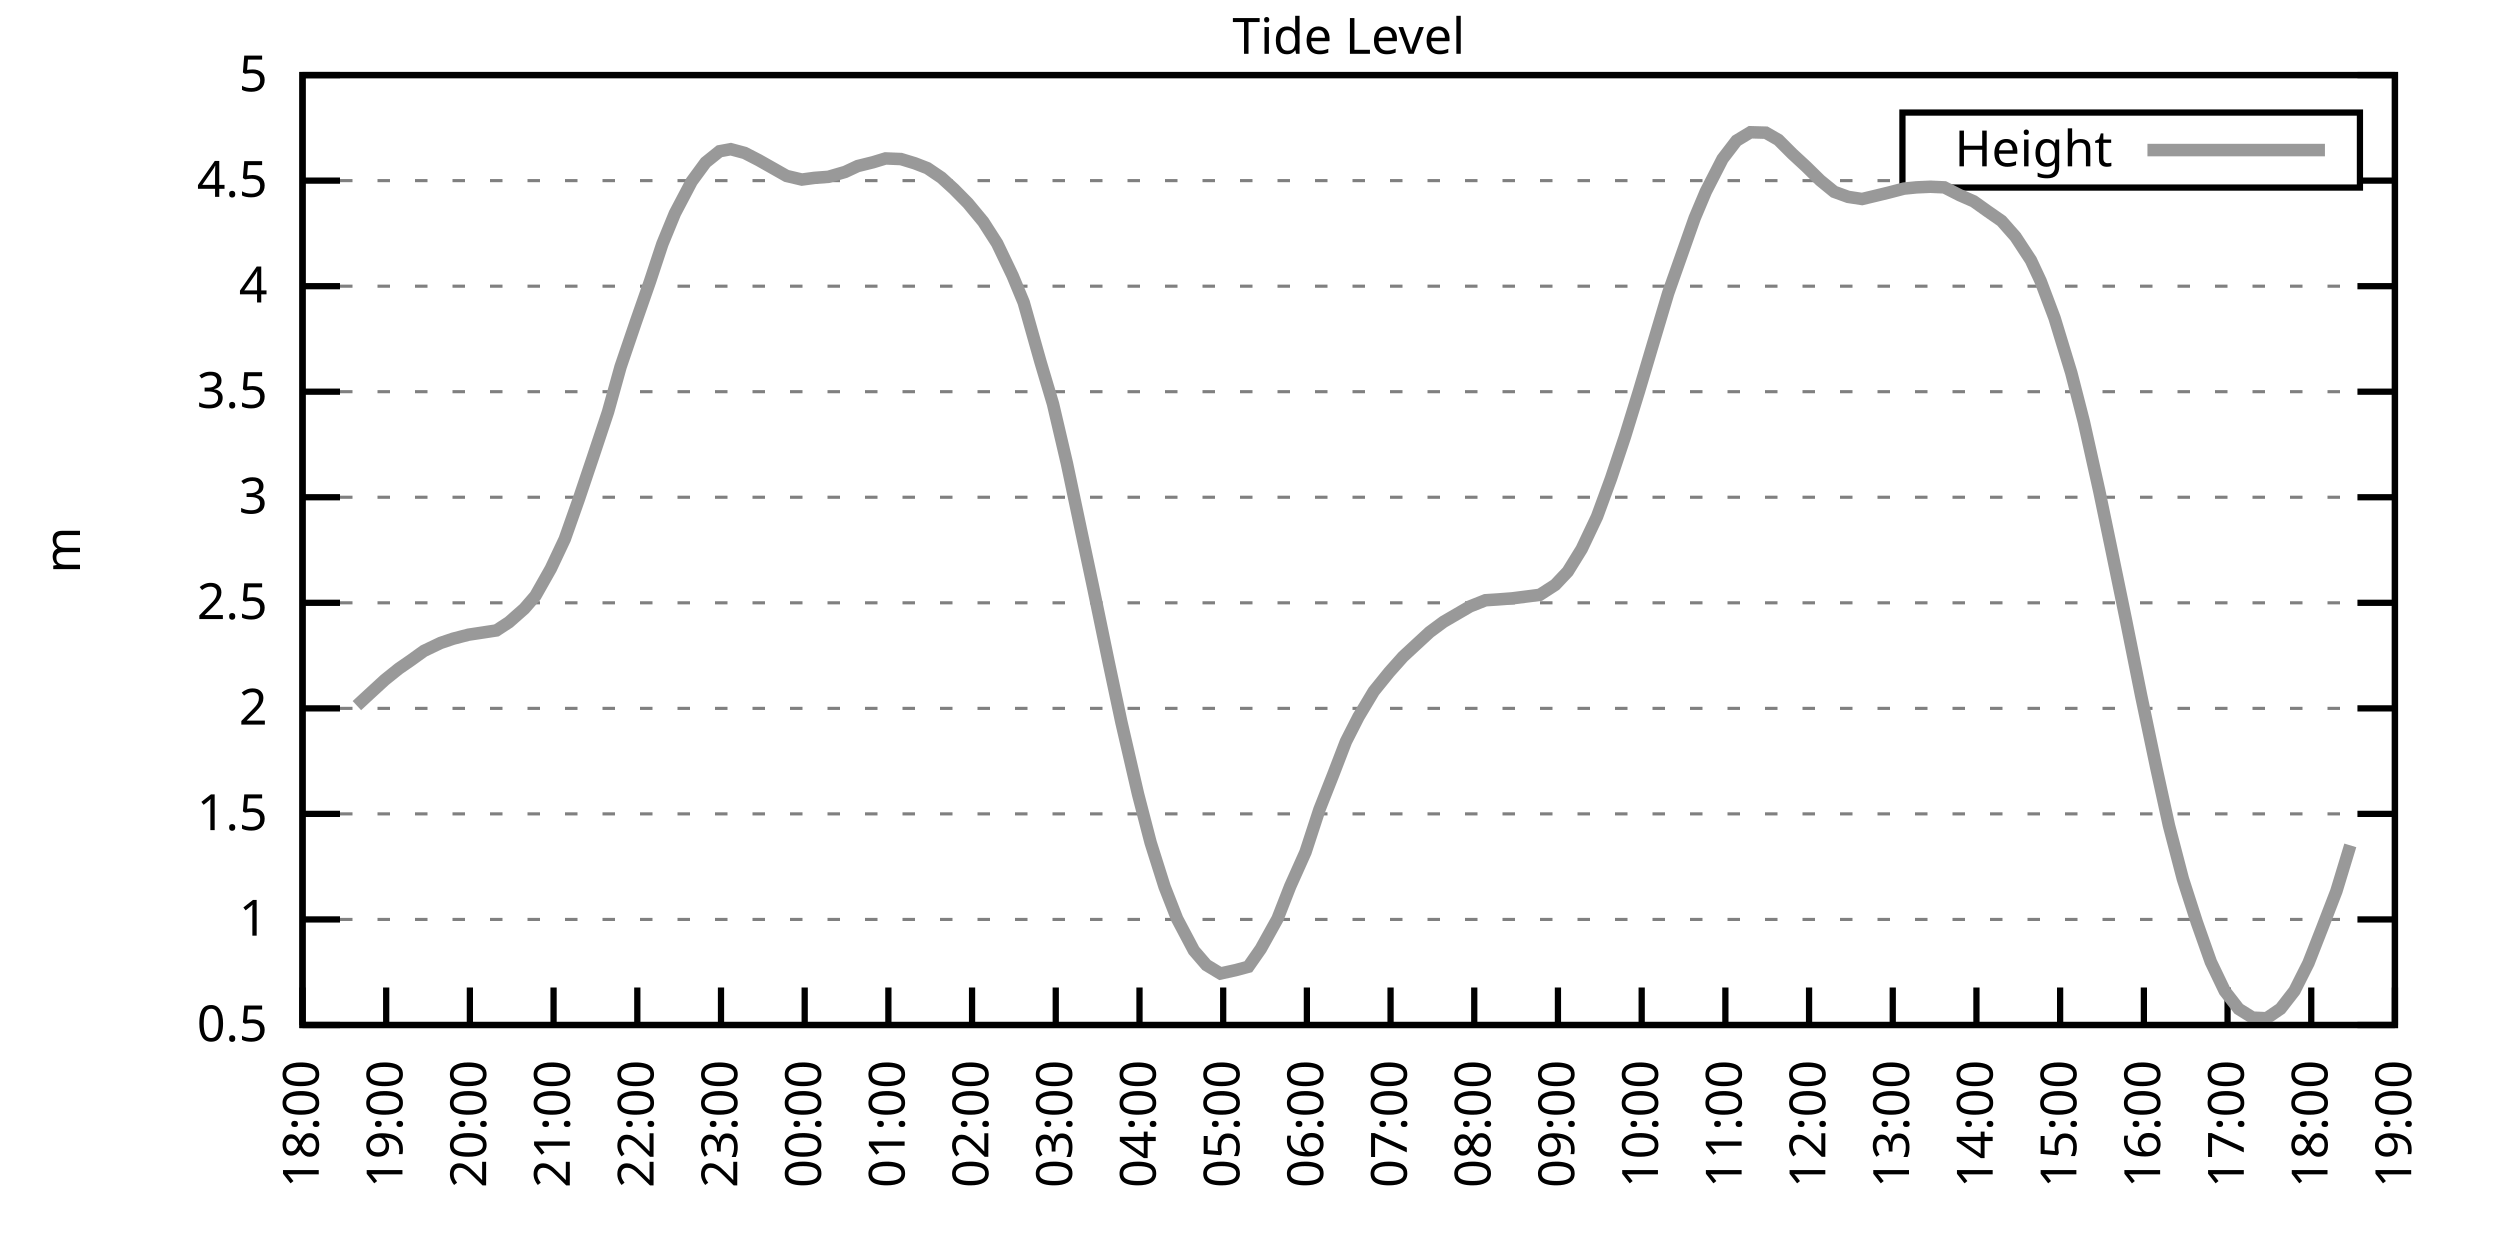
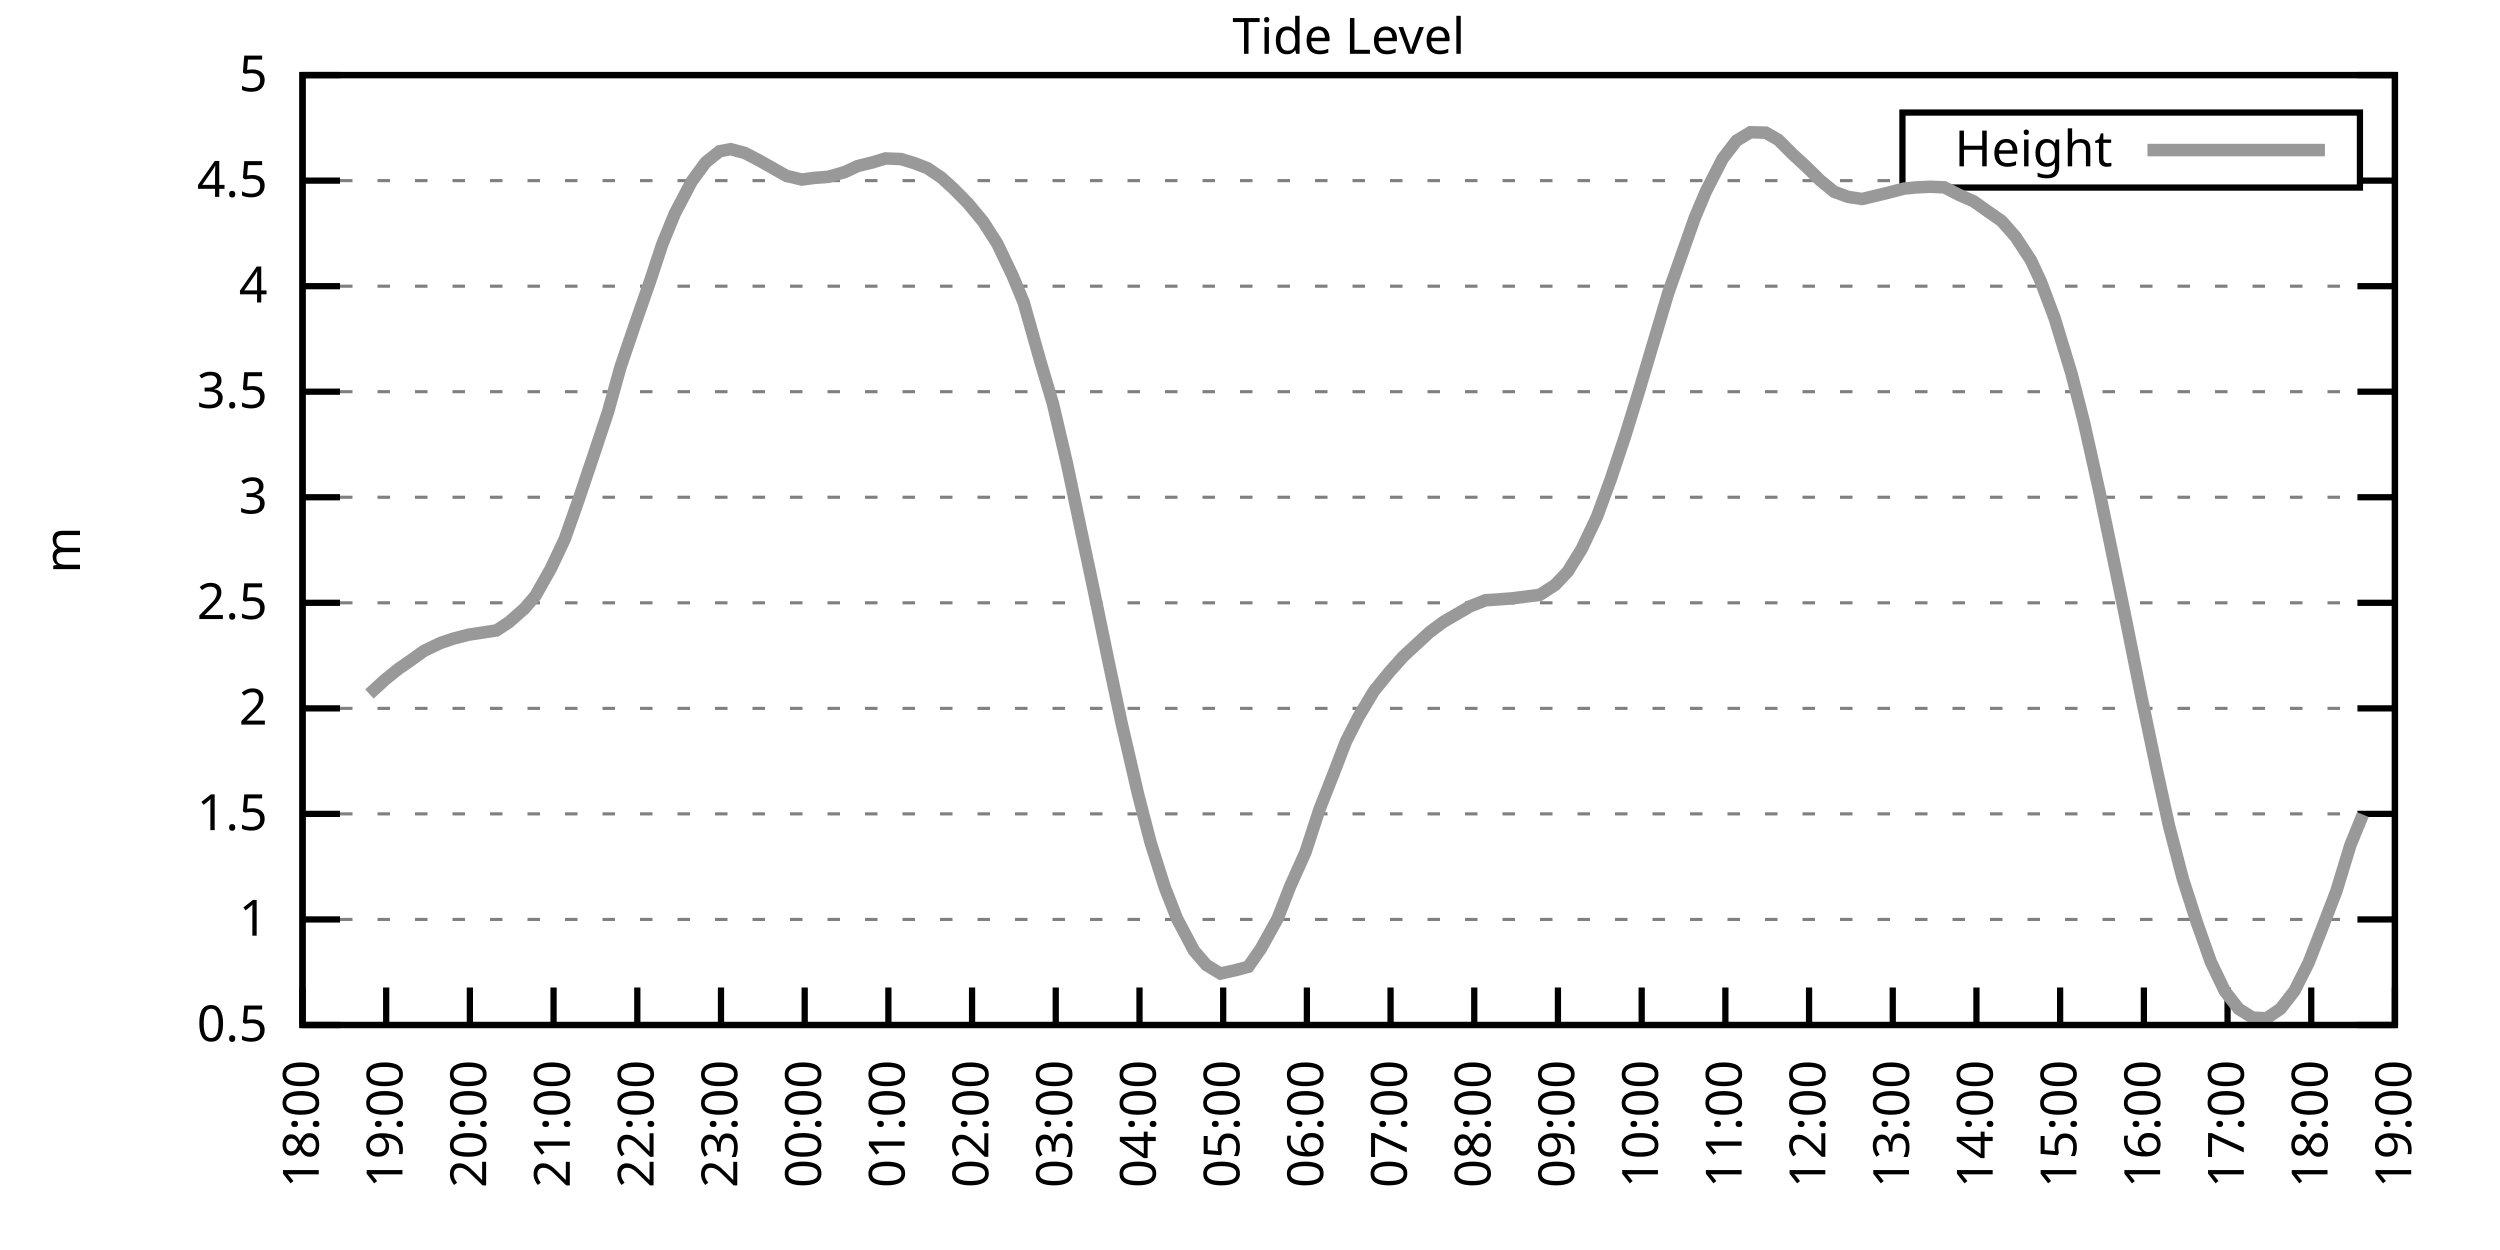
<svg xmlns="http://www.w3.org/2000/svg" xmlns:xlink="http://www.w3.org/1999/xlink" width="400" height="200" viewBox="0 0 400 200">
  <g id="gnuplot_canvas">
    <rect x="0" y="0" width="400" height="200" fill="none" />
    <defs>
      <circle id="gpDot" r="0.5" stroke-width="0.5" stroke="currentColor" />
      <path id="gpPt0" stroke-width="0.333" stroke="currentColor" d="M-1,0 h2 M0,-1 v2" />
      <path id="gpPt1" stroke-width="0.333" stroke="currentColor" d="M-1,-1 L1,1 M1,-1 L-1,1" />
      <path id="gpPt2" stroke-width="0.333" stroke="currentColor" d="M-1,0 L1,0 M0,-1 L0,1 M-1,-1 L1,1 M-1,1 L1,-1" />
      <rect id="gpPt3" stroke-width="0.333" stroke="currentColor" x="-1" y="-1" width="2" height="2" />
      <rect id="gpPt4" stroke-width="0.333" stroke="currentColor" fill="currentColor" x="-1" y="-1" width="2" height="2" />
      <circle id="gpPt5" stroke-width="0.333" stroke="currentColor" cx="0" cy="0" r="1" />
      <use xlink:href="#gpPt5" id="gpPt6" fill="currentColor" stroke="none" />
      <path id="gpPt7" stroke-width="0.333" stroke="currentColor" d="M0,-1.33 L-1.33,0.67 L1.33,0.67 z" />
      <use xlink:href="#gpPt7" id="gpPt8" fill="currentColor" stroke="none" />
      <use xlink:href="#gpPt7" id="gpPt9" stroke="currentColor" transform="rotate(180)" />
      <use xlink:href="#gpPt9" id="gpPt10" fill="currentColor" stroke="none" />
      <use xlink:href="#gpPt3" id="gpPt11" stroke="currentColor" transform="rotate(45)" />
      <use xlink:href="#gpPt11" id="gpPt12" fill="currentColor" stroke="none" />
      <path id="gpPt13" stroke-width="0.333" stroke="currentColor" d="M0,1.330 L1.265,0.411 L0.782,-1.067 L-0.782,-1.076 L-1.265,0.411 z" />
      <use xlink:href="#gpPt13" id="gpPt14" fill="currentColor" stroke="none" />
      <filter id="textbox" filterUnits="objectBoundingBox" x="0" y="0" height="1" width="1">
        <feFlood flood-color="white" flood-opacity="1" result="bgnd" />
        <feComposite in="SourceGraphic" in2="bgnd" operator="atop" />
      </filter>
      <filter id="greybox" filterUnits="objectBoundingBox" x="0" y="0" height="1" width="1">
        <feFlood flood-color="lightgrey" flood-opacity="1" result="grey" />
        <feComposite in="SourceGraphic" in2="grey" operator="atop" />
      </filter>
    </defs>
    <g fill="none" color="white" stroke="currentColor" stroke-width="1.00" stroke-linecap="butt" stroke-linejoin="miter">
</g>
    <g fill="none" color="black" stroke="currentColor" stroke-width="1.00" stroke-linecap="butt" stroke-linejoin="miter">
      <g stroke="none" shape-rendering="crispEdges">
        <polygon fill="rgb(255, 255, 255)" points="48.40,164.00 383.18,164.00 383.18,12.02 48.40,12.02 " />
      </g>
    </g>
    <g fill="none" color="black" stroke="currentColor" stroke-width="1.00" stroke-linecap="butt" stroke-linejoin="miter">
</g>
    <g fill="none" color="black" stroke="black" stroke-width="0.50" stroke-linecap="butt" stroke-linejoin="miter">
</g>
    <g fill="none" color="gray" stroke="currentColor" stroke-width="0.50" stroke-linecap="butt" stroke-linejoin="miter">
      <path stroke="gray" stroke-dasharray="2,4" class="gridline" d="M48.40,164.00 L383.19,164.00  " />
    </g>
    <g fill="none" color="gray" stroke="gray" stroke-width="1.00" stroke-linecap="butt" stroke-linejoin="miter">
</g>
    <g fill="none" color="black" stroke="currentColor" stroke-width="1.00" stroke-linecap="butt" stroke-linejoin="miter">
      <path stroke="black" d="M48.40,164.00 L54.40,164.00 M383.19,164.00 L377.19,164.00  " />
      <g transform="translate(42.80,166.60)" stroke="none" fill="black" font-family="Sans" font-size="8.00" text-anchor="end">
        <text>
          <tspan font-family="Sans"> 0.5</tspan>
        </text>
      </g>
    </g>
    <g fill="none" color="black" stroke="currentColor" stroke-width="1.00" stroke-linecap="butt" stroke-linejoin="miter">
</g>
    <g fill="none" color="black" stroke="black" stroke-width="0.50" stroke-linecap="butt" stroke-linejoin="miter">
</g>
    <g fill="none" color="gray" stroke="currentColor" stroke-width="0.50" stroke-linecap="butt" stroke-linejoin="miter">
      <path stroke="gray" stroke-dasharray="2,4" class="gridline" d="M48.40,147.11 L383.19,147.11  " />
    </g>
    <g fill="none" color="gray" stroke="gray" stroke-width="1.00" stroke-linecap="butt" stroke-linejoin="miter">
</g>
    <g fill="none" color="black" stroke="currentColor" stroke-width="1.00" stroke-linecap="butt" stroke-linejoin="miter">
      <path stroke="black" d="M48.40,147.11 L54.40,147.11 M383.19,147.11 L377.19,147.11  " />
      <g transform="translate(42.80,149.71)" stroke="none" fill="black" font-family="Sans" font-size="8.00" text-anchor="end">
        <text>
          <tspan font-family="Sans"> 1</tspan>
        </text>
      </g>
    </g>
    <g fill="none" color="black" stroke="currentColor" stroke-width="1.00" stroke-linecap="butt" stroke-linejoin="miter">
</g>
    <g fill="none" color="black" stroke="black" stroke-width="0.50" stroke-linecap="butt" stroke-linejoin="miter">
</g>
    <g fill="none" color="gray" stroke="currentColor" stroke-width="0.50" stroke-linecap="butt" stroke-linejoin="miter">
      <path stroke="gray" stroke-dasharray="2,4" class="gridline" d="M48.40,130.22 L383.19,130.22  " />
    </g>
    <g fill="none" color="gray" stroke="gray" stroke-width="1.00" stroke-linecap="butt" stroke-linejoin="miter">
</g>
    <g fill="none" color="black" stroke="currentColor" stroke-width="1.00" stroke-linecap="butt" stroke-linejoin="miter">
      <path stroke="black" d="M48.40,130.22 L54.40,130.22 M383.19,130.22 L377.19,130.22  " />
      <g transform="translate(42.80,132.82)" stroke="none" fill="black" font-family="Sans" font-size="8.00" text-anchor="end">
        <text>
          <tspan font-family="Sans"> 1.5</tspan>
        </text>
      </g>
    </g>
    <g fill="none" color="black" stroke="currentColor" stroke-width="1.00" stroke-linecap="butt" stroke-linejoin="miter">
</g>
    <g fill="none" color="black" stroke="black" stroke-width="0.50" stroke-linecap="butt" stroke-linejoin="miter">
</g>
    <g fill="none" color="gray" stroke="currentColor" stroke-width="0.50" stroke-linecap="butt" stroke-linejoin="miter">
      <path stroke="gray" stroke-dasharray="2,4" class="gridline" d="M48.40,113.34 L383.19,113.34  " />
    </g>
    <g fill="none" color="gray" stroke="gray" stroke-width="1.00" stroke-linecap="butt" stroke-linejoin="miter">
</g>
    <g fill="none" color="black" stroke="currentColor" stroke-width="1.00" stroke-linecap="butt" stroke-linejoin="miter">
      <path stroke="black" d="M48.40,113.34 L54.40,113.34 M383.19,113.34 L377.19,113.34  " />
      <g transform="translate(42.80,115.94)" stroke="none" fill="black" font-family="Sans" font-size="8.00" text-anchor="end">
        <text>
          <tspan font-family="Sans"> 2</tspan>
        </text>
      </g>
    </g>
    <g fill="none" color="black" stroke="currentColor" stroke-width="1.00" stroke-linecap="butt" stroke-linejoin="miter">
</g>
    <g fill="none" color="black" stroke="black" stroke-width="0.50" stroke-linecap="butt" stroke-linejoin="miter">
</g>
    <g fill="none" color="gray" stroke="currentColor" stroke-width="0.50" stroke-linecap="butt" stroke-linejoin="miter">
      <path stroke="gray" stroke-dasharray="2,4" class="gridline" d="M48.40,96.45 L383.19,96.45  " />
    </g>
    <g fill="none" color="gray" stroke="gray" stroke-width="1.00" stroke-linecap="butt" stroke-linejoin="miter">
</g>
    <g fill="none" color="black" stroke="currentColor" stroke-width="1.00" stroke-linecap="butt" stroke-linejoin="miter">
      <path stroke="black" d="M48.40,96.45 L54.40,96.45 M383.19,96.45 L377.19,96.45  " />
      <g transform="translate(42.80,99.05)" stroke="none" fill="black" font-family="Sans" font-size="8.00" text-anchor="end">
        <text>
          <tspan font-family="Sans"> 2.5</tspan>
        </text>
      </g>
    </g>
    <g fill="none" color="black" stroke="currentColor" stroke-width="1.00" stroke-linecap="butt" stroke-linejoin="miter">
</g>
    <g fill="none" color="black" stroke="black" stroke-width="0.50" stroke-linecap="butt" stroke-linejoin="miter">
</g>
    <g fill="none" color="gray" stroke="currentColor" stroke-width="0.50" stroke-linecap="butt" stroke-linejoin="miter">
      <path stroke="gray" stroke-dasharray="2,4" class="gridline" d="M48.40,79.56 L383.19,79.56  " />
    </g>
    <g fill="none" color="gray" stroke="gray" stroke-width="1.00" stroke-linecap="butt" stroke-linejoin="miter">
</g>
    <g fill="none" color="black" stroke="currentColor" stroke-width="1.00" stroke-linecap="butt" stroke-linejoin="miter">
      <path stroke="black" d="M48.40,79.56 L54.40,79.56 M383.19,79.56 L377.19,79.56  " />
      <g transform="translate(42.80,82.16)" stroke="none" fill="black" font-family="Sans" font-size="8.00" text-anchor="end">
        <text>
          <tspan font-family="Sans"> 3</tspan>
        </text>
      </g>
    </g>
    <g fill="none" color="black" stroke="currentColor" stroke-width="1.00" stroke-linecap="butt" stroke-linejoin="miter">
</g>
    <g fill="none" color="black" stroke="black" stroke-width="0.50" stroke-linecap="butt" stroke-linejoin="miter">
</g>
    <g fill="none" color="gray" stroke="currentColor" stroke-width="0.50" stroke-linecap="butt" stroke-linejoin="miter">
      <path stroke="gray" stroke-dasharray="2,4" class="gridline" d="M48.40,62.67 L383.19,62.67  " />
    </g>
    <g fill="none" color="gray" stroke="gray" stroke-width="1.00" stroke-linecap="butt" stroke-linejoin="miter">
</g>
    <g fill="none" color="black" stroke="currentColor" stroke-width="1.00" stroke-linecap="butt" stroke-linejoin="miter">
      <path stroke="black" d="M48.40,62.67 L54.40,62.67 M383.19,62.67 L377.19,62.67  " />
      <g transform="translate(42.80,65.27)" stroke="none" fill="black" font-family="Sans" font-size="8.00" text-anchor="end">
        <text>
          <tspan font-family="Sans"> 3.5</tspan>
        </text>
      </g>
    </g>
    <g fill="none" color="black" stroke="currentColor" stroke-width="1.00" stroke-linecap="butt" stroke-linejoin="miter">
</g>
    <g fill="none" color="black" stroke="black" stroke-width="0.50" stroke-linecap="butt" stroke-linejoin="miter">
</g>
    <g fill="none" color="gray" stroke="currentColor" stroke-width="0.50" stroke-linecap="butt" stroke-linejoin="miter">
      <path stroke="gray" stroke-dasharray="2,4" class="gridline" d="M48.40,45.79 L383.19,45.79  " />
    </g>
    <g fill="none" color="gray" stroke="gray" stroke-width="1.00" stroke-linecap="butt" stroke-linejoin="miter">
</g>
    <g fill="none" color="black" stroke="currentColor" stroke-width="1.00" stroke-linecap="butt" stroke-linejoin="miter">
      <path stroke="black" d="M48.40,45.79 L54.40,45.79 M383.19,45.79 L377.19,45.79  " />
      <g transform="translate(42.80,48.39)" stroke="none" fill="black" font-family="Sans" font-size="8.00" text-anchor="end">
        <text>
          <tspan font-family="Sans"> 4</tspan>
        </text>
      </g>
    </g>
    <g fill="none" color="black" stroke="currentColor" stroke-width="1.00" stroke-linecap="butt" stroke-linejoin="miter">
</g>
    <g fill="none" color="black" stroke="black" stroke-width="0.50" stroke-linecap="butt" stroke-linejoin="miter">
</g>
    <g fill="none" color="gray" stroke="currentColor" stroke-width="0.50" stroke-linecap="butt" stroke-linejoin="miter">
      <path stroke="gray" stroke-dasharray="2,4" class="gridline" d="M48.40,28.90 L304.39,28.90 M377.59,28.90 L383.19,28.90  " />
    </g>
    <g fill="none" color="gray" stroke="gray" stroke-width="1.00" stroke-linecap="butt" stroke-linejoin="miter">
</g>
    <g fill="none" color="black" stroke="currentColor" stroke-width="1.00" stroke-linecap="butt" stroke-linejoin="miter">
      <path stroke="black" d="M48.40,28.90 L54.40,28.90 M383.19,28.90 L377.19,28.90  " />
      <g transform="translate(42.80,31.50)" stroke="none" fill="black" font-family="Sans" font-size="8.00" text-anchor="end">
        <text>
          <tspan font-family="Sans"> 4.5</tspan>
        </text>
      </g>
    </g>
    <g fill="none" color="black" stroke="currentColor" stroke-width="1.00" stroke-linecap="butt" stroke-linejoin="miter">
</g>
    <g fill="none" color="black" stroke="black" stroke-width="0.50" stroke-linecap="butt" stroke-linejoin="miter">
</g>
    <g fill="none" color="gray" stroke="currentColor" stroke-width="0.50" stroke-linecap="butt" stroke-linejoin="miter">
      <path stroke="gray" stroke-dasharray="2,4" class="gridline" d="M48.40,12.01 L383.19,12.01  " />
    </g>
    <g fill="none" color="gray" stroke="gray" stroke-width="1.00" stroke-linecap="butt" stroke-linejoin="miter">
</g>
    <g fill="none" color="black" stroke="currentColor" stroke-width="1.00" stroke-linecap="butt" stroke-linejoin="miter">
      <path stroke="black" d="M48.40,12.01 L54.40,12.01 M383.19,12.01 L377.19,12.01  " />
      <g transform="translate(42.80,14.61)" stroke="none" fill="black" font-family="Sans" font-size="8.00" text-anchor="end">
        <text>
          <tspan font-family="Sans"> 5</tspan>
        </text>
      </g>
    </g>
    <g fill="none" color="black" stroke="currentColor" stroke-width="1.00" stroke-linecap="butt" stroke-linejoin="miter">
      <path stroke="black" d="M48.40,164.00 L48.40,158.00  " />
      <g transform="translate(51.00,169.60) rotate(270.00)" stroke="none" fill="black" font-family="Sans" font-size="8.00" text-anchor="end">
        <text>
          <tspan font-family="Sans">18:00</tspan>
        </text>
      </g>
    </g>
    <g fill="none" color="black" stroke="currentColor" stroke-width="1.00" stroke-linecap="butt" stroke-linejoin="miter">
      <path stroke="black" d="M61.79,164.00 L61.79,158.00  " />
      <g transform="translate(64.39,169.60) rotate(270.00)" stroke="none" fill="black" font-family="Sans" font-size="8.00" text-anchor="end">
        <text>
          <tspan font-family="Sans">19:00</tspan>
        </text>
      </g>
    </g>
    <g fill="none" color="black" stroke="currentColor" stroke-width="1.00" stroke-linecap="butt" stroke-linejoin="miter">
      <path stroke="black" d="M75.18,164.00 L75.18,158.00  " />
      <g transform="translate(77.78,169.60) rotate(270.00)" stroke="none" fill="black" font-family="Sans" font-size="8.00" text-anchor="end">
        <text>
          <tspan font-family="Sans">20:00</tspan>
        </text>
      </g>
    </g>
    <g fill="none" color="black" stroke="currentColor" stroke-width="1.00" stroke-linecap="butt" stroke-linejoin="miter">
      <path stroke="black" d="M88.57,164.00 L88.57,158.00  " />
      <g transform="translate(91.17,169.60) rotate(270.00)" stroke="none" fill="black" font-family="Sans" font-size="8.00" text-anchor="end">
        <text>
          <tspan font-family="Sans">21:00</tspan>
        </text>
      </g>
    </g>
    <g fill="none" color="black" stroke="currentColor" stroke-width="1.00" stroke-linecap="butt" stroke-linejoin="miter">
      <path stroke="black" d="M101.97,164.00 L101.97,158.00  " />
      <g transform="translate(104.57,169.60) rotate(270.00)" stroke="none" fill="black" font-family="Sans" font-size="8.00" text-anchor="end">
        <text>
          <tspan font-family="Sans">22:00</tspan>
        </text>
      </g>
    </g>
    <g fill="none" color="black" stroke="currentColor" stroke-width="1.00" stroke-linecap="butt" stroke-linejoin="miter">
      <path stroke="black" d="M115.36,164.00 L115.36,158.00  " />
      <g transform="translate(117.96,169.60) rotate(270.00)" stroke="none" fill="black" font-family="Sans" font-size="8.00" text-anchor="end">
        <text>
          <tspan font-family="Sans">23:00</tspan>
        </text>
      </g>
    </g>
    <g fill="none" color="black" stroke="currentColor" stroke-width="1.00" stroke-linecap="butt" stroke-linejoin="miter">
      <path stroke="black" d="M128.75,164.00 L128.75,158.00  " />
      <g transform="translate(131.35,169.60) rotate(270.00)" stroke="none" fill="black" font-family="Sans" font-size="8.00" text-anchor="end">
        <text>
          <tspan font-family="Sans">00:00</tspan>
        </text>
      </g>
    </g>
    <g fill="none" color="black" stroke="currentColor" stroke-width="1.00" stroke-linecap="butt" stroke-linejoin="miter">
      <path stroke="black" d="M142.14,164.00 L142.14,158.00  " />
      <g transform="translate(144.74,169.60) rotate(270.00)" stroke="none" fill="black" font-family="Sans" font-size="8.00" text-anchor="end">
        <text>
          <tspan font-family="Sans">01:00</tspan>
        </text>
      </g>
    </g>
    <g fill="none" color="black" stroke="currentColor" stroke-width="1.00" stroke-linecap="butt" stroke-linejoin="miter">
      <path stroke="black" d="M155.53,164.00 L155.53,158.00  " />
      <g transform="translate(158.13,169.60) rotate(270.00)" stroke="none" fill="black" font-family="Sans" font-size="8.00" text-anchor="end">
        <text>
          <tspan font-family="Sans">02:00</tspan>
        </text>
      </g>
    </g>
    <g fill="none" color="black" stroke="currentColor" stroke-width="1.00" stroke-linecap="butt" stroke-linejoin="miter">
      <path stroke="black" d="M168.92,164.00 L168.92,158.00  " />
      <g transform="translate(171.52,169.60) rotate(270.00)" stroke="none" fill="black" font-family="Sans" font-size="8.00" text-anchor="end">
        <text>
          <tspan font-family="Sans">03:00</tspan>
        </text>
      </g>
    </g>
    <g fill="none" color="black" stroke="currentColor" stroke-width="1.00" stroke-linecap="butt" stroke-linejoin="miter">
      <path stroke="black" d="M182.32,164.00 L182.32,158.00  " />
      <g transform="translate(184.92,169.60) rotate(270.00)" stroke="none" fill="black" font-family="Sans" font-size="8.00" text-anchor="end">
        <text>
          <tspan font-family="Sans">04:00</tspan>
        </text>
      </g>
    </g>
    <g fill="none" color="black" stroke="currentColor" stroke-width="1.00" stroke-linecap="butt" stroke-linejoin="miter">
      <path stroke="black" d="M195.71,164.00 L195.71,158.00  " />
      <g transform="translate(198.31,169.60) rotate(270.00)" stroke="none" fill="black" font-family="Sans" font-size="8.00" text-anchor="end">
        <text>
          <tspan font-family="Sans">05:00</tspan>
        </text>
      </g>
    </g>
    <g fill="none" color="black" stroke="currentColor" stroke-width="1.00" stroke-linecap="butt" stroke-linejoin="miter">
      <path stroke="black" d="M209.10,164.00 L209.10,158.00  " />
      <g transform="translate(211.70,169.60) rotate(270.00)" stroke="none" fill="black" font-family="Sans" font-size="8.00" text-anchor="end">
        <text>
          <tspan font-family="Sans">06:00</tspan>
        </text>
      </g>
    </g>
    <g fill="none" color="black" stroke="currentColor" stroke-width="1.00" stroke-linecap="butt" stroke-linejoin="miter">
      <path stroke="black" d="M222.49,164.00 L222.49,158.00  " />
      <g transform="translate(225.09,169.60) rotate(270.00)" stroke="none" fill="black" font-family="Sans" font-size="8.00" text-anchor="end">
        <text>
          <tspan font-family="Sans">07:00</tspan>
        </text>
      </g>
    </g>
    <g fill="none" color="black" stroke="currentColor" stroke-width="1.00" stroke-linecap="butt" stroke-linejoin="miter">
      <path stroke="black" d="M235.88,164.00 L235.88,158.00  " />
      <g transform="translate(238.48,169.60) rotate(270.00)" stroke="none" fill="black" font-family="Sans" font-size="8.00" text-anchor="end">
        <text>
          <tspan font-family="Sans">08:00</tspan>
        </text>
      </g>
    </g>
    <g fill="none" color="black" stroke="currentColor" stroke-width="1.00" stroke-linecap="butt" stroke-linejoin="miter">
      <path stroke="black" d="M249.27,164.00 L249.27,158.00  " />
      <g transform="translate(251.87,169.60) rotate(270.00)" stroke="none" fill="black" font-family="Sans" font-size="8.00" text-anchor="end">
        <text>
          <tspan font-family="Sans">09:00</tspan>
        </text>
      </g>
    </g>
    <g fill="none" color="black" stroke="currentColor" stroke-width="1.00" stroke-linecap="butt" stroke-linejoin="miter">
      <path stroke="black" d="M262.67,164.00 L262.67,158.00  " />
      <g transform="translate(265.27,169.60) rotate(270.00)" stroke="none" fill="black" font-family="Sans" font-size="8.00" text-anchor="end">
        <text>
          <tspan font-family="Sans">10:00</tspan>
        </text>
      </g>
    </g>
    <g fill="none" color="black" stroke="currentColor" stroke-width="1.00" stroke-linecap="butt" stroke-linejoin="miter">
      <path stroke="black" d="M276.06,164.00 L276.06,158.00  " />
      <g transform="translate(278.66,169.60) rotate(270.00)" stroke="none" fill="black" font-family="Sans" font-size="8.00" text-anchor="end">
        <text>
          <tspan font-family="Sans">11:00</tspan>
        </text>
      </g>
    </g>
    <g fill="none" color="black" stroke="currentColor" stroke-width="1.00" stroke-linecap="butt" stroke-linejoin="miter">
      <path stroke="black" d="M289.45,164.00 L289.45,158.00  " />
      <g transform="translate(292.05,169.60) rotate(270.00)" stroke="none" fill="black" font-family="Sans" font-size="8.00" text-anchor="end">
        <text>
          <tspan font-family="Sans">12:00</tspan>
        </text>
      </g>
    </g>
    <g fill="none" color="black" stroke="currentColor" stroke-width="1.00" stroke-linecap="butt" stroke-linejoin="miter">
      <path stroke="black" d="M302.84,164.00 L302.84,158.00  " />
      <g transform="translate(305.44,169.60) rotate(270.00)" stroke="none" fill="black" font-family="Sans" font-size="8.00" text-anchor="end">
        <text>
          <tspan font-family="Sans">13:00</tspan>
        </text>
      </g>
    </g>
    <g fill="none" color="black" stroke="currentColor" stroke-width="1.00" stroke-linecap="butt" stroke-linejoin="miter">
      <path stroke="black" d="M316.23,164.00 L316.23,158.00  " />
      <g transform="translate(318.83,169.60) rotate(270.00)" stroke="none" fill="black" font-family="Sans" font-size="8.00" text-anchor="end">
        <text>
          <tspan font-family="Sans">14:00</tspan>
        </text>
      </g>
    </g>
    <g fill="none" color="black" stroke="currentColor" stroke-width="1.00" stroke-linecap="butt" stroke-linejoin="miter">
      <path stroke="black" d="M329.62,164.00 L329.62,158.00  " />
      <g transform="translate(332.22,169.60) rotate(270.00)" stroke="none" fill="black" font-family="Sans" font-size="8.00" text-anchor="end">
        <text>
          <tspan font-family="Sans">15:00</tspan>
        </text>
      </g>
    </g>
    <g fill="none" color="black" stroke="currentColor" stroke-width="1.00" stroke-linecap="butt" stroke-linejoin="miter">
      <path stroke="black" d="M343.02,164.00 L343.02,158.00  " />
      <g transform="translate(345.62,169.60) rotate(270.00)" stroke="none" fill="black" font-family="Sans" font-size="8.00" text-anchor="end">
        <text>
          <tspan font-family="Sans">16:00</tspan>
        </text>
      </g>
    </g>
    <g fill="none" color="black" stroke="currentColor" stroke-width="1.00" stroke-linecap="butt" stroke-linejoin="miter">
      <path stroke="black" d="M356.41,164.00 L356.41,158.00  " />
      <g transform="translate(359.01,169.60) rotate(270.00)" stroke="none" fill="black" font-family="Sans" font-size="8.00" text-anchor="end">
        <text>
          <tspan font-family="Sans">17:00</tspan>
        </text>
      </g>
    </g>
    <g fill="none" color="black" stroke="currentColor" stroke-width="1.00" stroke-linecap="butt" stroke-linejoin="miter">
      <path stroke="black" d="M369.80,164.00 L369.80,158.00  " />
      <g transform="translate(372.40,169.60) rotate(270.00)" stroke="none" fill="black" font-family="Sans" font-size="8.00" text-anchor="end">
        <text>
          <tspan font-family="Sans">18:00</tspan>
        </text>
      </g>
    </g>
    <g fill="none" color="black" stroke="currentColor" stroke-width="1.00" stroke-linecap="butt" stroke-linejoin="miter">
      <path stroke="black" d="M383.19,164.00 L383.19,158.00  " />
      <g transform="translate(385.79,169.60) rotate(270.00)" stroke="none" fill="black" font-family="Sans" font-size="8.00" text-anchor="end">
        <text>
          <tspan font-family="Sans">19:00</tspan>
        </text>
      </g>
    </g>
    <g fill="none" color="black" stroke="currentColor" stroke-width="1.00" stroke-linecap="butt" stroke-linejoin="miter">
</g>
    <g fill="none" color="black" stroke="currentColor" stroke-width="1.00" stroke-linecap="butt" stroke-linejoin="miter">
      <path stroke="black" d="M48.40,12.01 L48.40,164.00 L383.19,164.00 L383.19,12.01 L48.40,12.01 Z  " />
    </g>
    <g fill="none" color="black" stroke="currentColor" stroke-width="1.00" stroke-linecap="butt" stroke-linejoin="miter">
</g>
    <g fill="none" color="black" stroke="currentColor" stroke-width="1.00" stroke-linecap="butt" stroke-linejoin="miter">
      <path stroke="black" d="M304.39,30.01 L304.39,18.01 L377.59,18.01 L377.59,30.01 L304.39,30.01 Z  " />
    </g>
    <g id="Tide_level_plot_1">
      <g fill="none" color="white" stroke="black" stroke-width="2.00" stroke-linecap="butt" stroke-linejoin="miter">
</g>
      <g fill="none" color="black" stroke="currentColor" stroke-width="2.00" stroke-linecap="butt" stroke-linejoin="miter">
        <g transform="translate(337.99,26.61)" stroke="none" fill="black" font-family="Sans" font-size="8.00" text-anchor="end">
          <text>
            <tspan font-family="Sans">Height</tspan>
          </text>
        </g>
      </g>
      <g fill="none" color="black" stroke="currentColor" stroke-width="2.00" stroke-linecap="butt" stroke-linejoin="miter">
-         <path stroke="rgb(153, 153, 153)" d="M343.59,24.01 L371.99,24.01 M57.10,112.90 L59.11,111.04 L61.57,108.78 L63.80,106.99 L65.81,105.60 L67.82,104.15   L70.50,102.87 L72.50,102.19 L74.96,101.55 L76.75,101.28 L79.42,100.87 L81.43,99.56 L83.89,97.39 L85.67,95.33   L88.13,90.98 L90.36,86.25 L92.59,79.93 L94.82,73.31 L97.28,65.92 L99.29,58.69 L101.74,51.49 L103.98,45.08   L105.98,39.03 L107.99,34.13 L110.67,29.03 L112.90,25.99 L115.13,24.20 L116.92,23.87 L119.15,24.47 L121.38,25.62   L123.84,27.01 L125.85,28.15 L128.30,28.73 L130.31,28.46 L132.54,28.29 L135.22,27.51 L137.23,26.57 L139.69,25.96   L141.69,25.35 L144.15,25.45 L146.38,26.13 L148.39,26.91 L150.62,28.42 L152.63,30.25 L154.86,32.51 L157.32,35.48   L159.55,38.96 L162.01,44.10 L163.79,48.39 L166.47,57.88 L168.48,64.63 L170.71,74.16 L172.94,84.73 L174.95,94.19   L177.41,106.07 L179.41,115.50 L182.09,127.08 L184.10,134.82 L186.33,141.88 L188.34,147.01 L191.02,152.08 L193.03,154.41   L195.26,155.76 L197.72,155.22 L199.73,154.68 L201.73,151.81 L204.41,146.98 L206.42,141.84 L208.88,136.34 L211.11,129.52   L213.34,123.87 L215.35,118.64 L217.36,114.69 L219.81,110.60 L222.27,107.56 L224.50,105.06 L226.51,103.20 L228.74,101.14   L230.97,99.49 L235.21,97.02 L237.67,96.04 L239.68,95.91 L241.91,95.74 L244.59,95.40 L246.37,95.17 L248.83,93.58   L250.84,91.45 L253.07,87.84 L255.52,82.67 L257.76,76.56 L259.99,69.87 L262.22,62.64 L264.45,55.14 L266.91,46.90   L271.15,34.88 L272.93,30.65 L275.61,25.42 L277.84,22.51 L280.07,21.16 L282.53,21.23 L284.54,22.38 L286.77,24.61   L289.00,26.67 L291.23,28.86 L293.47,30.69 L295.70,31.50 L297.93,31.84 L299.94,31.36 L302.17,30.82 L304.63,30.18   L306.63,29.98 L308.87,29.88 L311.10,29.98 L313.55,31.23 L315.79,32.21 L318.02,33.80 L320.25,35.35 L322.48,37.88   L324.94,41.63 L326.50,44.97 L328.73,50.89 L331.41,59.67 L333.42,67.50 L335.87,78.51 L337.88,88.17 L340.11,98.98   L342.57,111.24 L345.02,122.90 L347.03,132.08 L349.26,140.63 L351.50,147.59 L353.73,153.90 L355.96,158.56 L358.19,161.43   L360.42,162.82 L362.66,162.92 L364.89,161.40 L367.12,158.53 L369.35,154.10 L371.58,148.40 L373.82,142.59 L376.05,135.26    " />
+         <path stroke="rgb(153, 153, 153)" d="M343.59,24.01 L371.99,24.01 M59.11,111.04 L61.57,108.78 L63.80,106.99 L65.81,105.60 L67.82,104.15 L70.50,102.87   L72.50,102.19 L74.96,101.55 L76.75,101.28 L79.42,100.87 L81.43,99.56 L83.89,97.39 L85.67,95.33 L88.13,90.98   L90.36,86.25 L92.59,79.93 L94.82,73.31 L97.28,65.92 L99.29,58.69 L101.74,51.49 L103.98,45.08 L105.98,39.03   L107.99,34.13 L110.67,29.03 L112.90,25.99 L115.13,24.20 L116.92,23.87 L119.15,24.47 L121.38,25.62 L123.84,27.01   L125.85,28.15 L128.30,28.73 L130.31,28.46 L132.54,28.29 L135.22,27.51 L137.23,26.57 L139.69,25.96 L141.69,25.35   L144.15,25.45 L146.38,26.13 L148.39,26.91 L150.62,28.42 L152.63,30.25 L154.86,32.51 L157.32,35.48 L159.55,38.96   L162.01,44.10 L163.79,48.39 L166.47,57.88 L168.48,64.63 L170.71,74.16 L172.94,84.73 L174.95,94.19 L177.41,106.07   L179.41,115.50 L182.09,127.08 L184.10,134.82 L186.33,141.88 L188.34,147.01 L191.02,152.08 L193.03,154.41 L195.26,155.76   L197.72,155.22 L199.73,154.68 L201.73,151.81 L204.41,146.98 L206.42,141.84 L208.88,136.34 L211.11,129.52 L213.34,123.87   L215.35,118.64 L217.36,114.69 L219.81,110.60 L222.27,107.56 L224.50,105.06 L226.51,103.20 L228.74,101.14 L230.97,99.49   L235.21,97.02 L237.67,96.04 L239.68,95.91 L241.91,95.74 L244.59,95.40 L246.37,95.17 L248.83,93.58 L250.84,91.45   L253.07,87.84 L255.52,82.67 L257.76,76.56 L259.99,69.87 L262.22,62.64 L264.45,55.14 L266.91,46.90 L271.15,34.88   L272.93,30.65 L275.61,25.42 L277.84,22.51 L280.07,21.16 L282.53,21.23 L284.54,22.38 L286.77,24.61 L289.00,26.67   L291.23,28.86 L293.47,30.69 L295.70,31.50 L297.93,31.84 L299.94,31.36 L302.17,30.82 L304.63,30.18 L306.63,29.98   L308.87,29.88 L311.10,29.98 L313.55,31.23 L315.79,32.21 L318.02,33.80 L320.25,35.35 L322.48,37.88 L324.94,41.63   L326.50,44.97 L328.73,50.89 L331.41,59.67 L333.42,67.50 L335.87,78.51 L337.88,88.17 L340.11,98.98 L342.57,111.24   L345.02,122.90 L347.03,132.08 L349.26,140.63 L351.50,147.59 L353.73,153.90 L355.96,158.56 L358.19,161.43 L360.42,162.82   L362.66,162.92 L364.89,161.40 L367.12,158.53 L369.35,154.10 L371.58,148.40 L373.82,142.59 L376.05,135.26 L378.06,130.33    " />
      </g>
    </g>
    <g fill="none" color="black" stroke="currentColor" stroke-width="2.00" stroke-linecap="butt" stroke-linejoin="miter">
</g>
    <g fill="none" color="black" stroke="black" stroke-width="1.00" stroke-linecap="butt" stroke-linejoin="miter">
</g>
    <g fill="none" color="black" stroke="currentColor" stroke-width="1.00" stroke-linecap="butt" stroke-linejoin="miter">
      <path stroke="black" d="M48.40,12.01 L48.40,164.00 L383.19,164.00 L383.19,12.01 L48.40,12.01 Z  " />
      <g transform="translate(12.80,88.01) rotate(270.00)" stroke="none" fill="black" font-family="Sans" font-size="8.00" text-anchor="middle">
        <text>
          <tspan font-family="Sans">m</tspan>
        </text>
      </g>
    </g>
    <g fill="none" color="black" stroke="currentColor" stroke-width="1.00" stroke-linecap="butt" stroke-linejoin="miter">
</g>
    <g fill="none" color="black" stroke="currentColor" stroke-width="1.00" stroke-linecap="butt" stroke-linejoin="miter">
      <g transform="translate(215.79,8.61)" stroke="none" fill="black" font-family="Sans" font-size="8.00" text-anchor="middle">
        <text>
          <tspan font-family="Sans">Tide Level</tspan>
        </text>
      </g>
    </g>
    <g fill="none" color="black" stroke="currentColor" stroke-width="1.00" stroke-linecap="butt" stroke-linejoin="miter">
</g>
  </g>
</svg>
